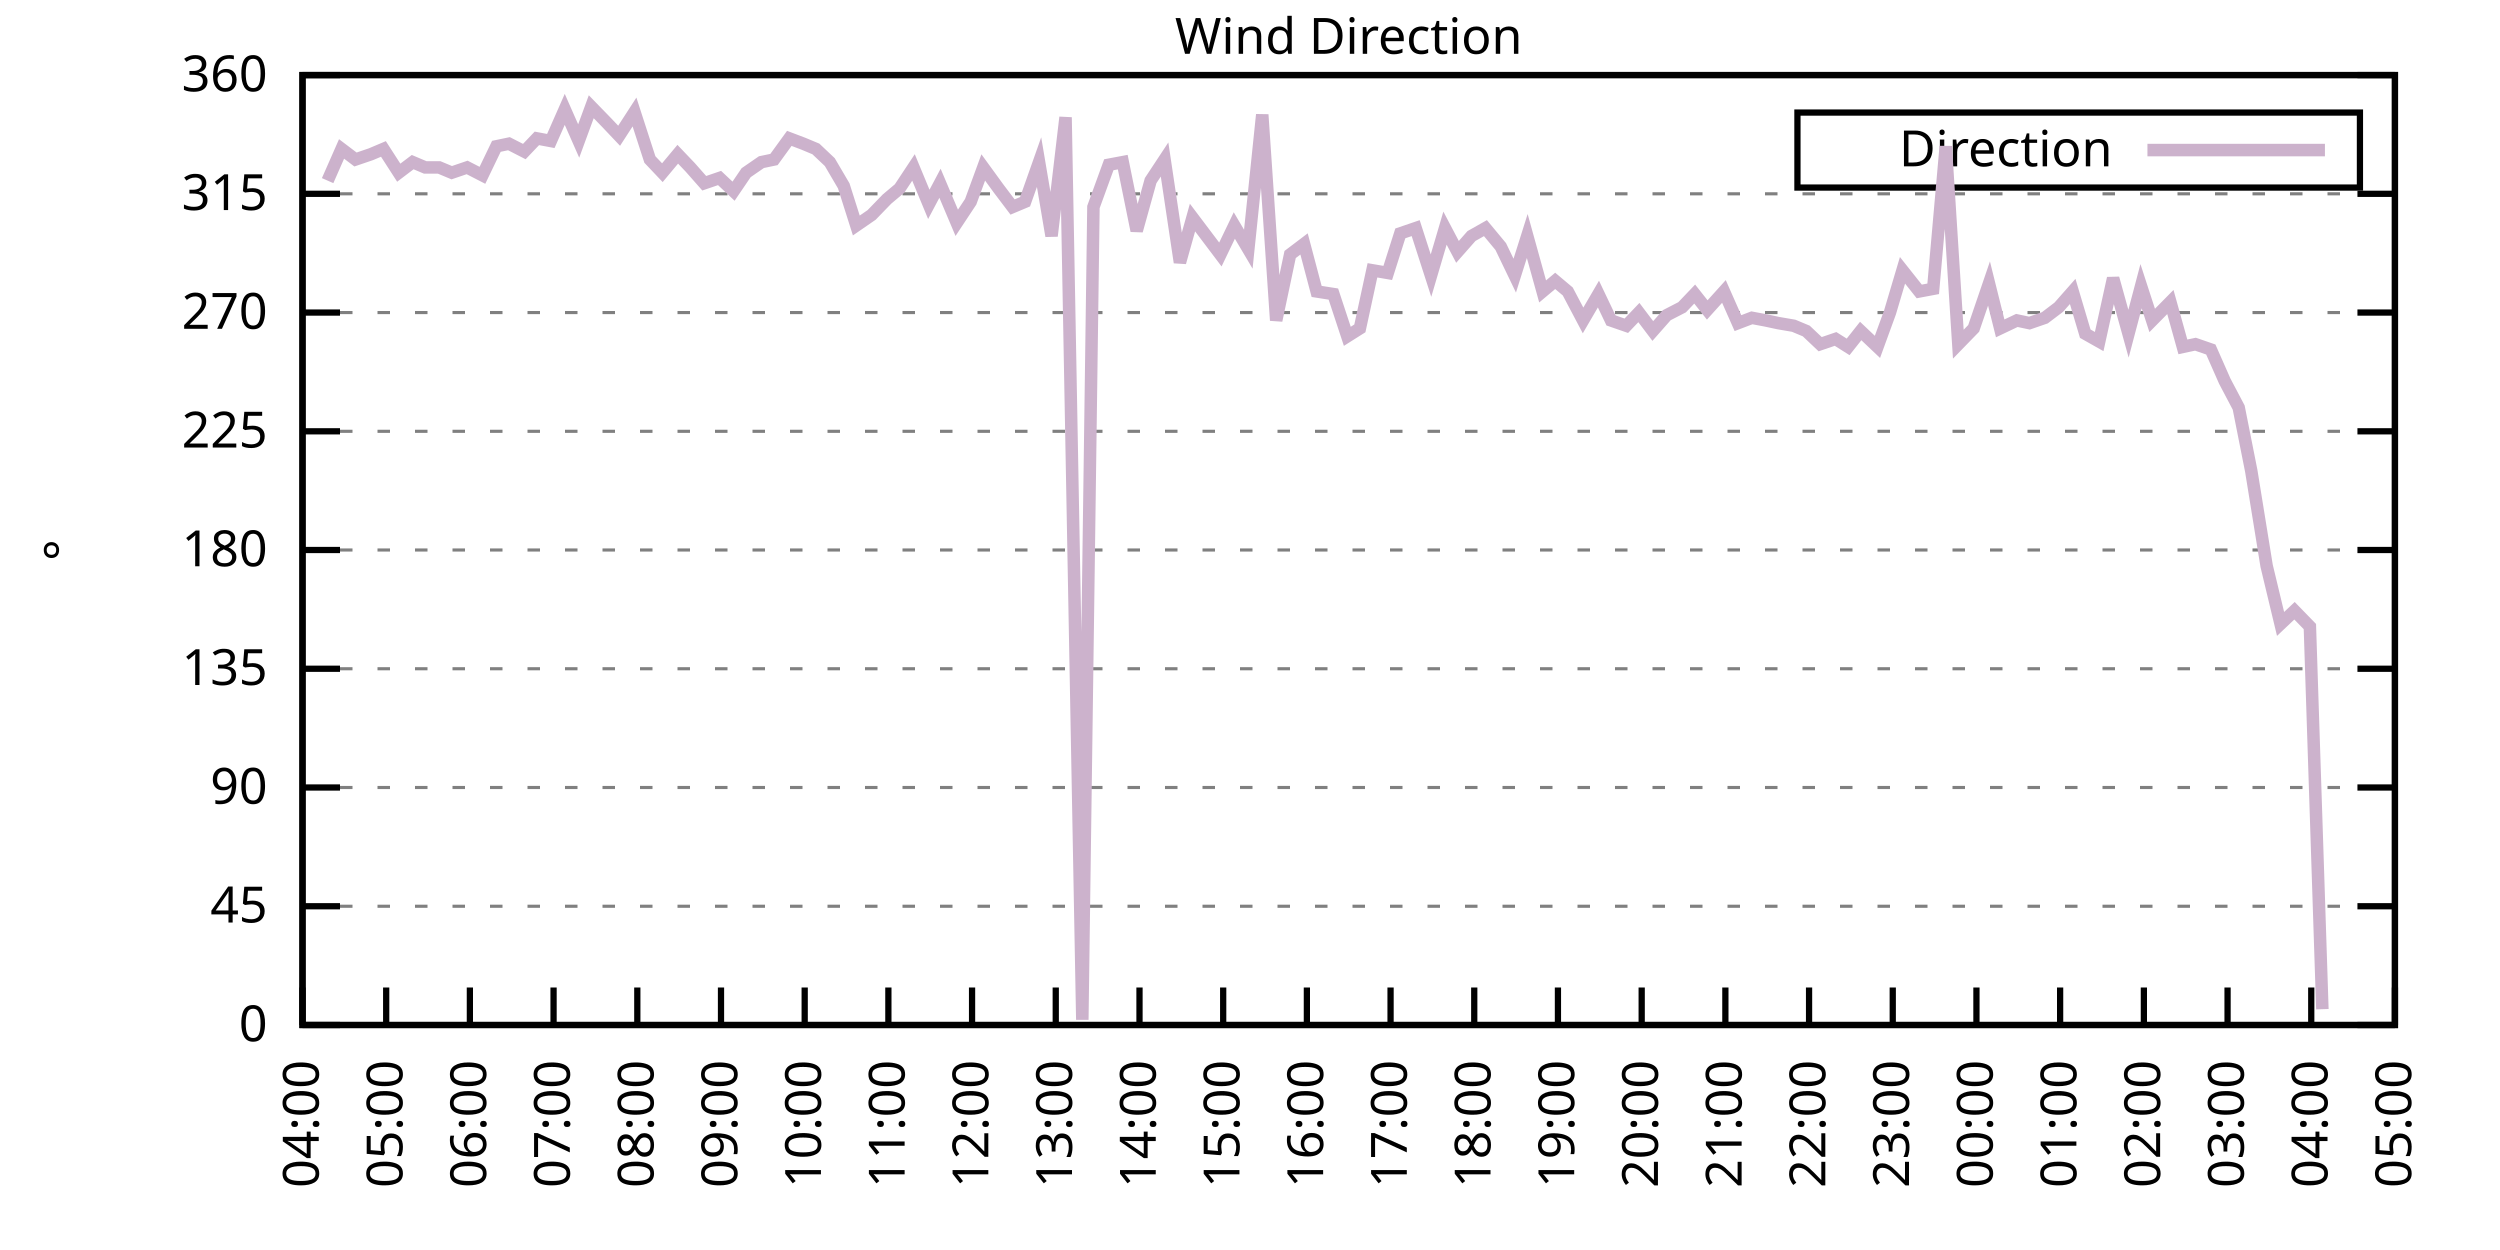
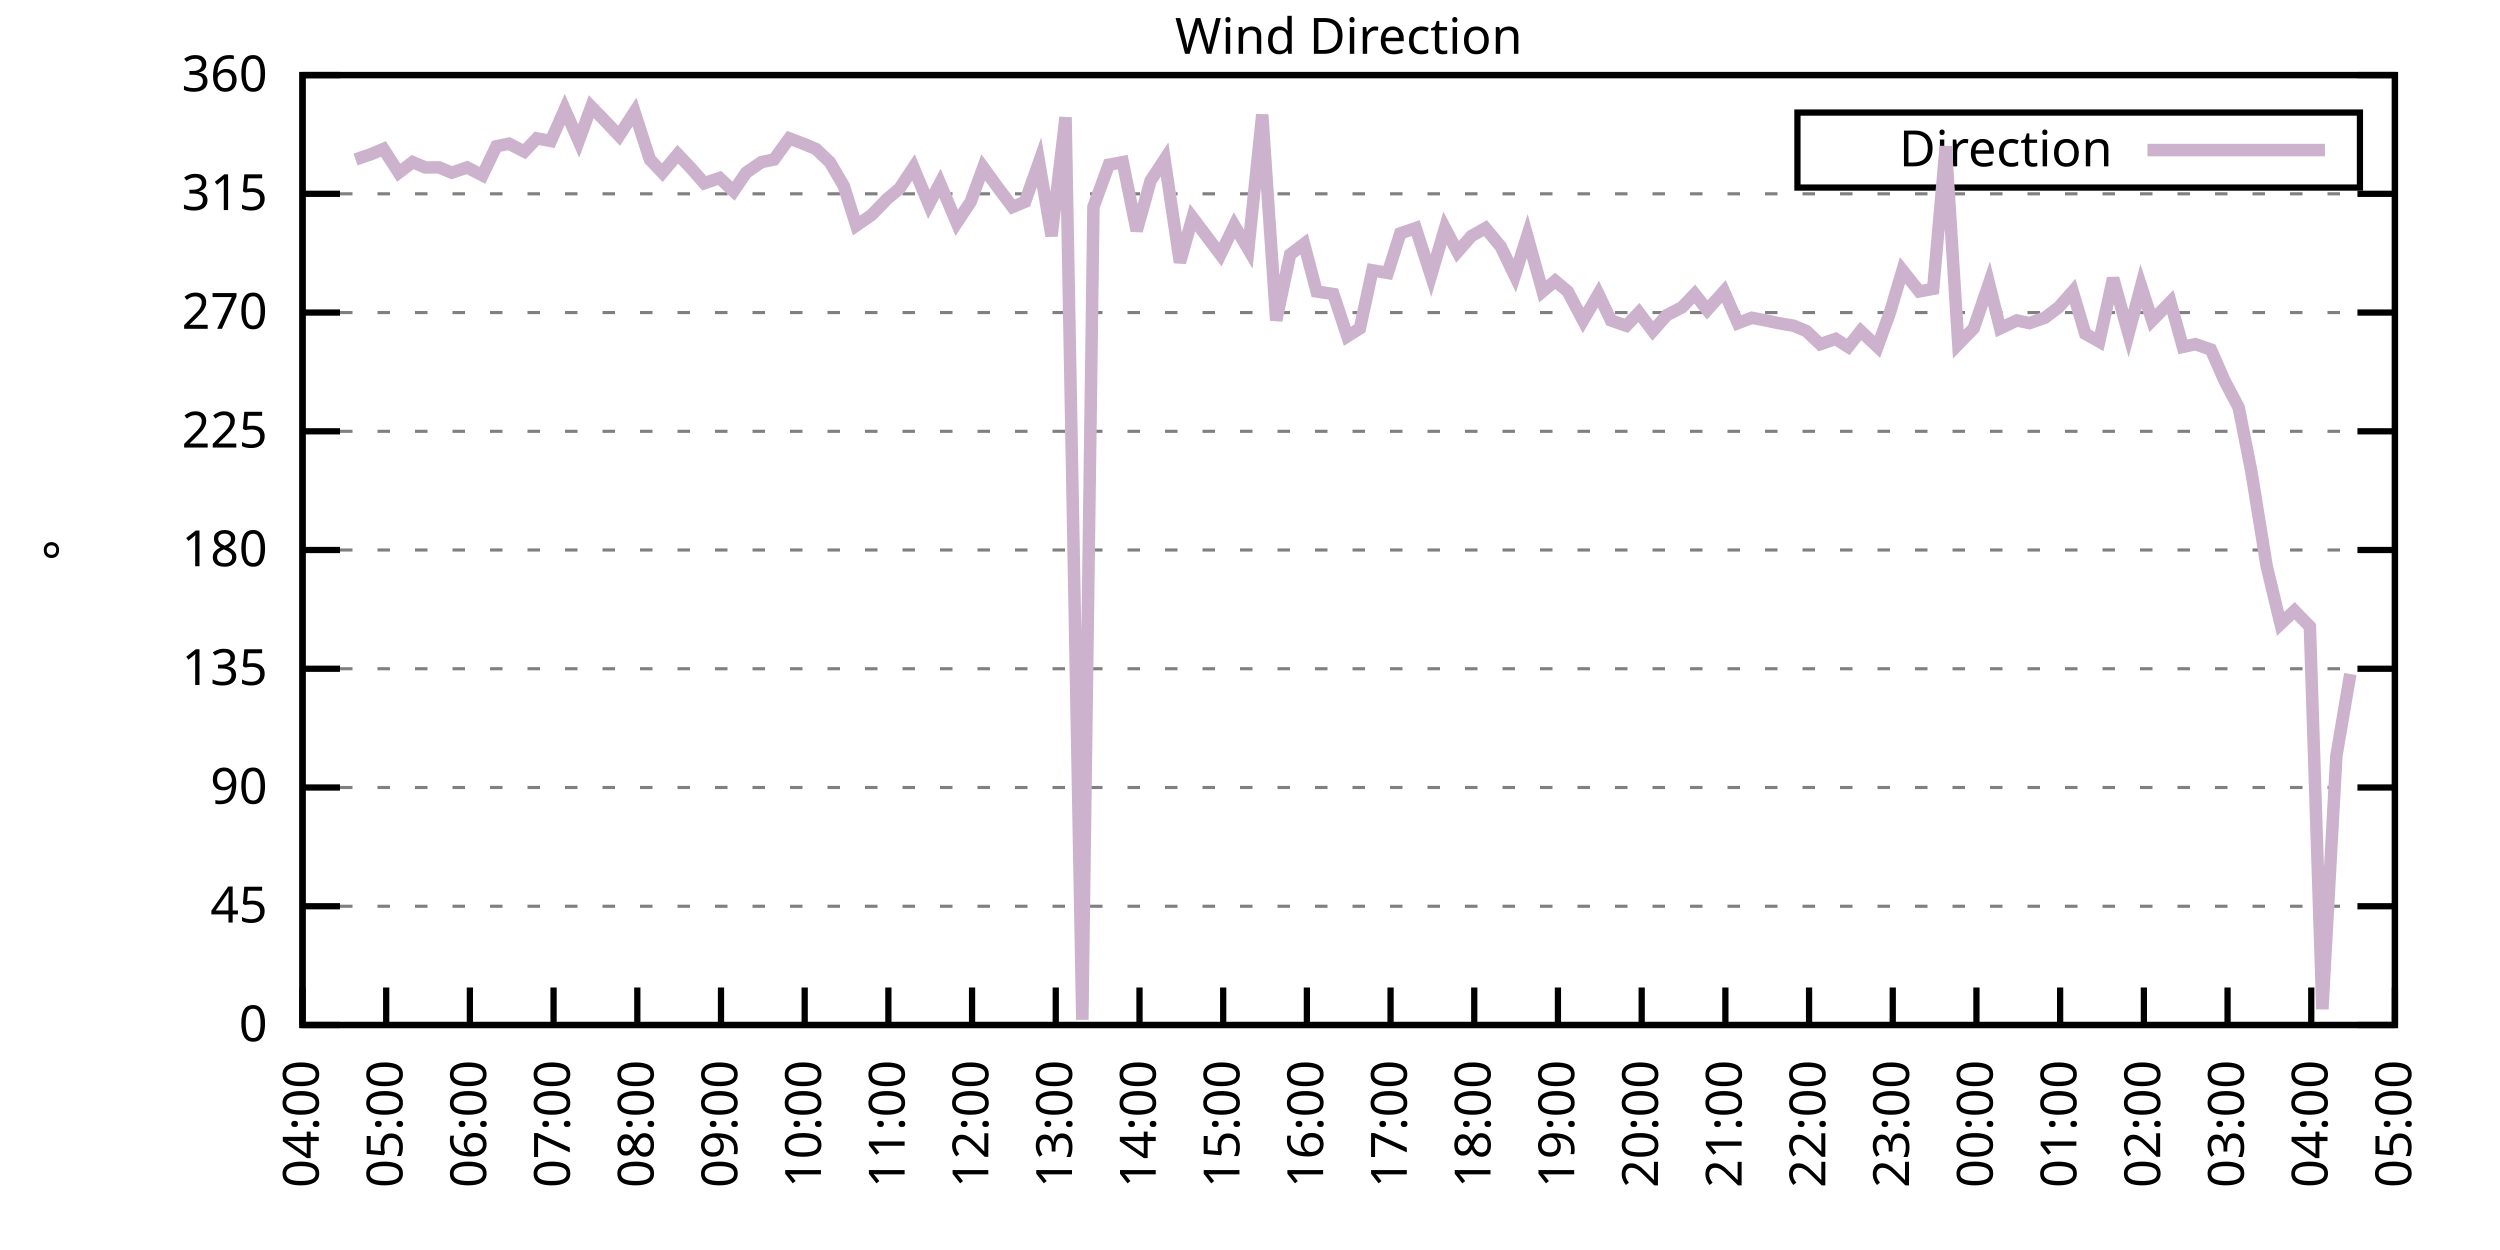
<svg xmlns="http://www.w3.org/2000/svg" xmlns:xlink="http://www.w3.org/1999/xlink" width="400" height="200" viewBox="0 0 400 200">
  <g id="gnuplot_canvas">
    <rect x="0" y="0" width="400" height="200" fill="none" />
    <defs>
      <circle id="gpDot" r="0.5" stroke-width="0.5" stroke="currentColor" />
      <path id="gpPt0" stroke-width="0.333" stroke="currentColor" d="M-1,0 h2 M0,-1 v2" />
      <path id="gpPt1" stroke-width="0.333" stroke="currentColor" d="M-1,-1 L1,1 M1,-1 L-1,1" />
      <path id="gpPt2" stroke-width="0.333" stroke="currentColor" d="M-1,0 L1,0 M0,-1 L0,1 M-1,-1 L1,1 M-1,1 L1,-1" />
      <rect id="gpPt3" stroke-width="0.333" stroke="currentColor" x="-1" y="-1" width="2" height="2" />
      <rect id="gpPt4" stroke-width="0.333" stroke="currentColor" fill="currentColor" x="-1" y="-1" width="2" height="2" />
      <circle id="gpPt5" stroke-width="0.333" stroke="currentColor" cx="0" cy="0" r="1" />
      <use xlink:href="#gpPt5" id="gpPt6" fill="currentColor" stroke="none" />
      <path id="gpPt7" stroke-width="0.333" stroke="currentColor" d="M0,-1.33 L-1.33,0.67 L1.33,0.67 z" />
      <use xlink:href="#gpPt7" id="gpPt8" fill="currentColor" stroke="none" />
      <use xlink:href="#gpPt7" id="gpPt9" stroke="currentColor" transform="rotate(180)" />
      <use xlink:href="#gpPt9" id="gpPt10" fill="currentColor" stroke="none" />
      <use xlink:href="#gpPt3" id="gpPt11" stroke="currentColor" transform="rotate(45)" />
      <use xlink:href="#gpPt11" id="gpPt12" fill="currentColor" stroke="none" />
      <path id="gpPt13" stroke-width="0.333" stroke="currentColor" d="M0,1.330 L1.265,0.411 L0.782,-1.067 L-0.782,-1.076 L-1.265,0.411 z" />
      <use xlink:href="#gpPt13" id="gpPt14" fill="currentColor" stroke="none" />
      <filter id="textbox" filterUnits="objectBoundingBox" x="0" y="0" height="1" width="1">
        <feFlood flood-color="white" flood-opacity="1" result="bgnd" />
        <feComposite in="SourceGraphic" in2="bgnd" operator="atop" />
      </filter>
      <filter id="greybox" filterUnits="objectBoundingBox" x="0" y="0" height="1" width="1">
        <feFlood flood-color="lightgrey" flood-opacity="1" result="grey" />
        <feComposite in="SourceGraphic" in2="grey" operator="atop" />
      </filter>
    </defs>
    <g fill="none" color="white" stroke="currentColor" stroke-width="1.00" stroke-linecap="butt" stroke-linejoin="miter">
</g>
    <g fill="none" color="black" stroke="currentColor" stroke-width="1.00" stroke-linecap="butt" stroke-linejoin="miter">
      <g stroke="none" shape-rendering="crispEdges">
        <polygon fill="rgb(255, 255, 255)" points="48.40,164.00 383.18,164.00 383.18,12.02 48.40,12.02 " />
      </g>
    </g>
    <g fill="none" color="black" stroke="currentColor" stroke-width="1.00" stroke-linecap="butt" stroke-linejoin="miter">
</g>
    <g fill="none" color="black" stroke="black" stroke-width="0.50" stroke-linecap="butt" stroke-linejoin="miter">
</g>
    <g fill="none" color="gray" stroke="currentColor" stroke-width="0.50" stroke-linecap="butt" stroke-linejoin="miter">
      <path stroke="gray" stroke-dasharray="2,4" class="gridline" d="M48.40,164.00 L383.19,164.00  " />
    </g>
    <g fill="none" color="gray" stroke="gray" stroke-width="1.00" stroke-linecap="butt" stroke-linejoin="miter">
</g>
    <g fill="none" color="black" stroke="currentColor" stroke-width="1.00" stroke-linecap="butt" stroke-linejoin="miter">
      <path stroke="black" d="M48.40,164.00 L54.40,164.00 M383.19,164.00 L377.19,164.00  " />
      <g transform="translate(42.80,166.60)" stroke="none" fill="black" font-family="Sans" font-size="8.00" text-anchor="end">
        <text>
          <tspan font-family="Sans"> 0</tspan>
        </text>
      </g>
    </g>
    <g fill="none" color="black" stroke="currentColor" stroke-width="1.00" stroke-linecap="butt" stroke-linejoin="miter">
</g>
    <g fill="none" color="black" stroke="black" stroke-width="0.50" stroke-linecap="butt" stroke-linejoin="miter">
</g>
    <g fill="none" color="gray" stroke="currentColor" stroke-width="0.50" stroke-linecap="butt" stroke-linejoin="miter">
      <path stroke="gray" stroke-dasharray="2,4" class="gridline" d="M48.40,145.00 L383.19,145.00  " />
    </g>
    <g fill="none" color="gray" stroke="gray" stroke-width="1.00" stroke-linecap="butt" stroke-linejoin="miter">
</g>
    <g fill="none" color="black" stroke="currentColor" stroke-width="1.00" stroke-linecap="butt" stroke-linejoin="miter">
      <path stroke="black" d="M48.40,145.00 L54.40,145.00 M383.19,145.00 L377.19,145.00  " />
      <g transform="translate(42.80,147.60)" stroke="none" fill="black" font-family="Sans" font-size="8.00" text-anchor="end">
        <text>
          <tspan font-family="Sans"> 45</tspan>
        </text>
      </g>
    </g>
    <g fill="none" color="black" stroke="currentColor" stroke-width="1.00" stroke-linecap="butt" stroke-linejoin="miter">
</g>
    <g fill="none" color="black" stroke="black" stroke-width="0.50" stroke-linecap="butt" stroke-linejoin="miter">
</g>
    <g fill="none" color="gray" stroke="currentColor" stroke-width="0.50" stroke-linecap="butt" stroke-linejoin="miter">
      <path stroke="gray" stroke-dasharray="2,4" class="gridline" d="M48.40,126.00 L383.19,126.00  " />
    </g>
    <g fill="none" color="gray" stroke="gray" stroke-width="1.00" stroke-linecap="butt" stroke-linejoin="miter">
</g>
    <g fill="none" color="black" stroke="currentColor" stroke-width="1.00" stroke-linecap="butt" stroke-linejoin="miter">
      <path stroke="black" d="M48.40,126.00 L54.40,126.00 M383.19,126.00 L377.19,126.00  " />
      <g transform="translate(42.80,128.60)" stroke="none" fill="black" font-family="Sans" font-size="8.00" text-anchor="end">
        <text>
          <tspan font-family="Sans"> 90</tspan>
        </text>
      </g>
    </g>
    <g fill="none" color="black" stroke="currentColor" stroke-width="1.00" stroke-linecap="butt" stroke-linejoin="miter">
</g>
    <g fill="none" color="black" stroke="black" stroke-width="0.50" stroke-linecap="butt" stroke-linejoin="miter">
</g>
    <g fill="none" color="gray" stroke="currentColor" stroke-width="0.50" stroke-linecap="butt" stroke-linejoin="miter">
      <path stroke="gray" stroke-dasharray="2,4" class="gridline" d="M48.40,107.00 L383.19,107.00  " />
    </g>
    <g fill="none" color="gray" stroke="gray" stroke-width="1.00" stroke-linecap="butt" stroke-linejoin="miter">
</g>
    <g fill="none" color="black" stroke="currentColor" stroke-width="1.00" stroke-linecap="butt" stroke-linejoin="miter">
      <path stroke="black" d="M48.40,107.00 L54.40,107.00 M383.19,107.00 L377.19,107.00  " />
      <g transform="translate(42.80,109.60)" stroke="none" fill="black" font-family="Sans" font-size="8.00" text-anchor="end">
        <text>
          <tspan font-family="Sans"> 135</tspan>
        </text>
      </g>
    </g>
    <g fill="none" color="black" stroke="currentColor" stroke-width="1.00" stroke-linecap="butt" stroke-linejoin="miter">
</g>
    <g fill="none" color="black" stroke="black" stroke-width="0.50" stroke-linecap="butt" stroke-linejoin="miter">
</g>
    <g fill="none" color="gray" stroke="currentColor" stroke-width="0.50" stroke-linecap="butt" stroke-linejoin="miter">
      <path stroke="gray" stroke-dasharray="2,4" class="gridline" d="M48.40,88.00 L383.19,88.00  " />
    </g>
    <g fill="none" color="gray" stroke="gray" stroke-width="1.00" stroke-linecap="butt" stroke-linejoin="miter">
</g>
    <g fill="none" color="black" stroke="currentColor" stroke-width="1.00" stroke-linecap="butt" stroke-linejoin="miter">
      <path stroke="black" d="M48.40,88.00 L54.40,88.00 M383.19,88.00 L377.19,88.00  " />
      <g transform="translate(42.80,90.60)" stroke="none" fill="black" font-family="Sans" font-size="8.00" text-anchor="end">
        <text>
          <tspan font-family="Sans"> 180</tspan>
        </text>
      </g>
    </g>
    <g fill="none" color="black" stroke="currentColor" stroke-width="1.00" stroke-linecap="butt" stroke-linejoin="miter">
</g>
    <g fill="none" color="black" stroke="black" stroke-width="0.50" stroke-linecap="butt" stroke-linejoin="miter">
</g>
    <g fill="none" color="gray" stroke="currentColor" stroke-width="0.50" stroke-linecap="butt" stroke-linejoin="miter">
      <path stroke="gray" stroke-dasharray="2,4" class="gridline" d="M48.40,69.01 L383.19,69.01  " />
    </g>
    <g fill="none" color="gray" stroke="gray" stroke-width="1.00" stroke-linecap="butt" stroke-linejoin="miter">
</g>
    <g fill="none" color="black" stroke="currentColor" stroke-width="1.00" stroke-linecap="butt" stroke-linejoin="miter">
      <path stroke="black" d="M48.40,69.01 L54.40,69.01 M383.19,69.01 L377.19,69.01  " />
      <g transform="translate(42.80,71.61)" stroke="none" fill="black" font-family="Sans" font-size="8.00" text-anchor="end">
        <text>
          <tspan font-family="Sans"> 225</tspan>
        </text>
      </g>
    </g>
    <g fill="none" color="black" stroke="currentColor" stroke-width="1.00" stroke-linecap="butt" stroke-linejoin="miter">
</g>
    <g fill="none" color="black" stroke="black" stroke-width="0.50" stroke-linecap="butt" stroke-linejoin="miter">
</g>
    <g fill="none" color="gray" stroke="currentColor" stroke-width="0.50" stroke-linecap="butt" stroke-linejoin="miter">
      <path stroke="gray" stroke-dasharray="2,4" class="gridline" d="M48.40,50.01 L383.19,50.01  " />
    </g>
    <g fill="none" color="gray" stroke="gray" stroke-width="1.00" stroke-linecap="butt" stroke-linejoin="miter">
</g>
    <g fill="none" color="black" stroke="currentColor" stroke-width="1.00" stroke-linecap="butt" stroke-linejoin="miter">
      <path stroke="black" d="M48.40,50.01 L54.40,50.01 M383.19,50.01 L377.19,50.01  " />
      <g transform="translate(42.80,52.61)" stroke="none" fill="black" font-family="Sans" font-size="8.00" text-anchor="end">
        <text>
          <tspan font-family="Sans"> 270</tspan>
        </text>
      </g>
    </g>
    <g fill="none" color="black" stroke="currentColor" stroke-width="1.00" stroke-linecap="butt" stroke-linejoin="miter">
</g>
    <g fill="none" color="black" stroke="black" stroke-width="0.50" stroke-linecap="butt" stroke-linejoin="miter">
</g>
    <g fill="none" color="gray" stroke="currentColor" stroke-width="0.50" stroke-linecap="butt" stroke-linejoin="miter">
      <path stroke="gray" stroke-dasharray="2,4" class="gridline" d="M48.40,31.01 L383.19,31.01  " />
    </g>
    <g fill="none" color="gray" stroke="gray" stroke-width="1.00" stroke-linecap="butt" stroke-linejoin="miter">
</g>
    <g fill="none" color="black" stroke="currentColor" stroke-width="1.00" stroke-linecap="butt" stroke-linejoin="miter">
      <path stroke="black" d="M48.40,31.01 L54.40,31.01 M383.19,31.01 L377.19,31.01  " />
      <g transform="translate(42.80,33.61)" stroke="none" fill="black" font-family="Sans" font-size="8.00" text-anchor="end">
        <text>
          <tspan font-family="Sans"> 315</tspan>
        </text>
      </g>
    </g>
    <g fill="none" color="black" stroke="currentColor" stroke-width="1.00" stroke-linecap="butt" stroke-linejoin="miter">
</g>
    <g fill="none" color="black" stroke="black" stroke-width="0.50" stroke-linecap="butt" stroke-linejoin="miter">
</g>
    <g fill="none" color="gray" stroke="currentColor" stroke-width="0.50" stroke-linecap="butt" stroke-linejoin="miter">
      <path stroke="gray" stroke-dasharray="2,4" class="gridline" d="M48.40,12.01 L383.19,12.01  " />
    </g>
    <g fill="none" color="gray" stroke="gray" stroke-width="1.00" stroke-linecap="butt" stroke-linejoin="miter">
</g>
    <g fill="none" color="black" stroke="currentColor" stroke-width="1.00" stroke-linecap="butt" stroke-linejoin="miter">
      <path stroke="black" d="M48.40,12.01 L54.40,12.01 M383.19,12.01 L377.19,12.01  " />
      <g transform="translate(42.80,14.61)" stroke="none" fill="black" font-family="Sans" font-size="8.00" text-anchor="end">
        <text>
          <tspan font-family="Sans"> 360</tspan>
        </text>
      </g>
    </g>
    <g fill="none" color="black" stroke="currentColor" stroke-width="1.00" stroke-linecap="butt" stroke-linejoin="miter">
      <path stroke="black" d="M48.40,164.00 L48.40,158.00  " />
      <g transform="translate(51.00,169.60) rotate(270.00)" stroke="none" fill="black" font-family="Sans" font-size="8.00" text-anchor="end">
        <text>
          <tspan font-family="Sans">04:00</tspan>
        </text>
      </g>
    </g>
    <g fill="none" color="black" stroke="currentColor" stroke-width="1.00" stroke-linecap="butt" stroke-linejoin="miter">
      <path stroke="black" d="M61.79,164.00 L61.79,158.00  " />
      <g transform="translate(64.39,169.60) rotate(270.00)" stroke="none" fill="black" font-family="Sans" font-size="8.00" text-anchor="end">
        <text>
          <tspan font-family="Sans">05:00</tspan>
        </text>
      </g>
    </g>
    <g fill="none" color="black" stroke="currentColor" stroke-width="1.00" stroke-linecap="butt" stroke-linejoin="miter">
      <path stroke="black" d="M75.18,164.00 L75.18,158.00  " />
      <g transform="translate(77.78,169.60) rotate(270.00)" stroke="none" fill="black" font-family="Sans" font-size="8.00" text-anchor="end">
        <text>
          <tspan font-family="Sans">06:00</tspan>
        </text>
      </g>
    </g>
    <g fill="none" color="black" stroke="currentColor" stroke-width="1.00" stroke-linecap="butt" stroke-linejoin="miter">
      <path stroke="black" d="M88.57,164.00 L88.57,158.00  " />
      <g transform="translate(91.17,169.60) rotate(270.00)" stroke="none" fill="black" font-family="Sans" font-size="8.00" text-anchor="end">
        <text>
          <tspan font-family="Sans">07:00</tspan>
        </text>
      </g>
    </g>
    <g fill="none" color="black" stroke="currentColor" stroke-width="1.00" stroke-linecap="butt" stroke-linejoin="miter">
      <path stroke="black" d="M101.97,164.00 L101.97,158.00  " />
      <g transform="translate(104.57,169.60) rotate(270.00)" stroke="none" fill="black" font-family="Sans" font-size="8.00" text-anchor="end">
        <text>
          <tspan font-family="Sans">08:00</tspan>
        </text>
      </g>
    </g>
    <g fill="none" color="black" stroke="currentColor" stroke-width="1.00" stroke-linecap="butt" stroke-linejoin="miter">
      <path stroke="black" d="M115.36,164.00 L115.36,158.00  " />
      <g transform="translate(117.96,169.60) rotate(270.00)" stroke="none" fill="black" font-family="Sans" font-size="8.00" text-anchor="end">
        <text>
          <tspan font-family="Sans">09:00</tspan>
        </text>
      </g>
    </g>
    <g fill="none" color="black" stroke="currentColor" stroke-width="1.00" stroke-linecap="butt" stroke-linejoin="miter">
      <path stroke="black" d="M128.75,164.00 L128.75,158.00  " />
      <g transform="translate(131.35,169.60) rotate(270.00)" stroke="none" fill="black" font-family="Sans" font-size="8.00" text-anchor="end">
        <text>
          <tspan font-family="Sans">10:00</tspan>
        </text>
      </g>
    </g>
    <g fill="none" color="black" stroke="currentColor" stroke-width="1.00" stroke-linecap="butt" stroke-linejoin="miter">
      <path stroke="black" d="M142.14,164.00 L142.14,158.00  " />
      <g transform="translate(144.74,169.60) rotate(270.00)" stroke="none" fill="black" font-family="Sans" font-size="8.00" text-anchor="end">
        <text>
          <tspan font-family="Sans">11:00</tspan>
        </text>
      </g>
    </g>
    <g fill="none" color="black" stroke="currentColor" stroke-width="1.00" stroke-linecap="butt" stroke-linejoin="miter">
      <path stroke="black" d="M155.53,164.00 L155.53,158.00  " />
      <g transform="translate(158.13,169.60) rotate(270.00)" stroke="none" fill="black" font-family="Sans" font-size="8.00" text-anchor="end">
        <text>
          <tspan font-family="Sans">12:00</tspan>
        </text>
      </g>
    </g>
    <g fill="none" color="black" stroke="currentColor" stroke-width="1.00" stroke-linecap="butt" stroke-linejoin="miter">
      <path stroke="black" d="M168.92,164.00 L168.92,158.00  " />
      <g transform="translate(171.52,169.60) rotate(270.00)" stroke="none" fill="black" font-family="Sans" font-size="8.00" text-anchor="end">
        <text>
          <tspan font-family="Sans">13:00</tspan>
        </text>
      </g>
    </g>
    <g fill="none" color="black" stroke="currentColor" stroke-width="1.00" stroke-linecap="butt" stroke-linejoin="miter">
      <path stroke="black" d="M182.32,164.00 L182.32,158.00  " />
      <g transform="translate(184.92,169.60) rotate(270.00)" stroke="none" fill="black" font-family="Sans" font-size="8.00" text-anchor="end">
        <text>
          <tspan font-family="Sans">14:00</tspan>
        </text>
      </g>
    </g>
    <g fill="none" color="black" stroke="currentColor" stroke-width="1.00" stroke-linecap="butt" stroke-linejoin="miter">
      <path stroke="black" d="M195.71,164.00 L195.71,158.00  " />
      <g transform="translate(198.31,169.60) rotate(270.00)" stroke="none" fill="black" font-family="Sans" font-size="8.00" text-anchor="end">
        <text>
          <tspan font-family="Sans">15:00</tspan>
        </text>
      </g>
    </g>
    <g fill="none" color="black" stroke="currentColor" stroke-width="1.00" stroke-linecap="butt" stroke-linejoin="miter">
      <path stroke="black" d="M209.10,164.00 L209.10,158.00  " />
      <g transform="translate(211.70,169.60) rotate(270.00)" stroke="none" fill="black" font-family="Sans" font-size="8.00" text-anchor="end">
        <text>
          <tspan font-family="Sans">16:00</tspan>
        </text>
      </g>
    </g>
    <g fill="none" color="black" stroke="currentColor" stroke-width="1.00" stroke-linecap="butt" stroke-linejoin="miter">
      <path stroke="black" d="M222.49,164.00 L222.49,158.00  " />
      <g transform="translate(225.09,169.60) rotate(270.00)" stroke="none" fill="black" font-family="Sans" font-size="8.00" text-anchor="end">
        <text>
          <tspan font-family="Sans">17:00</tspan>
        </text>
      </g>
    </g>
    <g fill="none" color="black" stroke="currentColor" stroke-width="1.00" stroke-linecap="butt" stroke-linejoin="miter">
      <path stroke="black" d="M235.88,164.00 L235.88,158.00  " />
      <g transform="translate(238.48,169.60) rotate(270.00)" stroke="none" fill="black" font-family="Sans" font-size="8.00" text-anchor="end">
        <text>
          <tspan font-family="Sans">18:00</tspan>
        </text>
      </g>
    </g>
    <g fill="none" color="black" stroke="currentColor" stroke-width="1.00" stroke-linecap="butt" stroke-linejoin="miter">
      <path stroke="black" d="M249.27,164.00 L249.27,158.00  " />
      <g transform="translate(251.87,169.60) rotate(270.00)" stroke="none" fill="black" font-family="Sans" font-size="8.00" text-anchor="end">
        <text>
          <tspan font-family="Sans">19:00</tspan>
        </text>
      </g>
    </g>
    <g fill="none" color="black" stroke="currentColor" stroke-width="1.00" stroke-linecap="butt" stroke-linejoin="miter">
      <path stroke="black" d="M262.67,164.00 L262.67,158.00  " />
      <g transform="translate(265.27,169.60) rotate(270.00)" stroke="none" fill="black" font-family="Sans" font-size="8.00" text-anchor="end">
        <text>
          <tspan font-family="Sans">20:00</tspan>
        </text>
      </g>
    </g>
    <g fill="none" color="black" stroke="currentColor" stroke-width="1.00" stroke-linecap="butt" stroke-linejoin="miter">
      <path stroke="black" d="M276.06,164.00 L276.06,158.00  " />
      <g transform="translate(278.66,169.60) rotate(270.00)" stroke="none" fill="black" font-family="Sans" font-size="8.00" text-anchor="end">
        <text>
          <tspan font-family="Sans">21:00</tspan>
        </text>
      </g>
    </g>
    <g fill="none" color="black" stroke="currentColor" stroke-width="1.00" stroke-linecap="butt" stroke-linejoin="miter">
      <path stroke="black" d="M289.45,164.00 L289.45,158.00  " />
      <g transform="translate(292.05,169.60) rotate(270.00)" stroke="none" fill="black" font-family="Sans" font-size="8.00" text-anchor="end">
        <text>
          <tspan font-family="Sans">22:00</tspan>
        </text>
      </g>
    </g>
    <g fill="none" color="black" stroke="currentColor" stroke-width="1.00" stroke-linecap="butt" stroke-linejoin="miter">
      <path stroke="black" d="M302.84,164.00 L302.84,158.00  " />
      <g transform="translate(305.44,169.60) rotate(270.00)" stroke="none" fill="black" font-family="Sans" font-size="8.00" text-anchor="end">
        <text>
          <tspan font-family="Sans">23:00</tspan>
        </text>
      </g>
    </g>
    <g fill="none" color="black" stroke="currentColor" stroke-width="1.00" stroke-linecap="butt" stroke-linejoin="miter">
      <path stroke="black" d="M316.23,164.00 L316.23,158.00  " />
      <g transform="translate(318.83,169.60) rotate(270.00)" stroke="none" fill="black" font-family="Sans" font-size="8.00" text-anchor="end">
        <text>
          <tspan font-family="Sans">00:00</tspan>
        </text>
      </g>
    </g>
    <g fill="none" color="black" stroke="currentColor" stroke-width="1.00" stroke-linecap="butt" stroke-linejoin="miter">
      <path stroke="black" d="M329.62,164.00 L329.62,158.00  " />
      <g transform="translate(332.22,169.60) rotate(270.00)" stroke="none" fill="black" font-family="Sans" font-size="8.00" text-anchor="end">
        <text>
          <tspan font-family="Sans">01:00</tspan>
        </text>
      </g>
    </g>
    <g fill="none" color="black" stroke="currentColor" stroke-width="1.00" stroke-linecap="butt" stroke-linejoin="miter">
      <path stroke="black" d="M343.02,164.00 L343.02,158.00  " />
      <g transform="translate(345.62,169.60) rotate(270.00)" stroke="none" fill="black" font-family="Sans" font-size="8.00" text-anchor="end">
        <text>
          <tspan font-family="Sans">02:00</tspan>
        </text>
      </g>
    </g>
    <g fill="none" color="black" stroke="currentColor" stroke-width="1.00" stroke-linecap="butt" stroke-linejoin="miter">
      <path stroke="black" d="M356.41,164.00 L356.41,158.00  " />
      <g transform="translate(359.01,169.60) rotate(270.00)" stroke="none" fill="black" font-family="Sans" font-size="8.00" text-anchor="end">
        <text>
          <tspan font-family="Sans">03:00</tspan>
        </text>
      </g>
    </g>
    <g fill="none" color="black" stroke="currentColor" stroke-width="1.00" stroke-linecap="butt" stroke-linejoin="miter">
      <path stroke="black" d="M369.80,164.00 L369.80,158.00  " />
      <g transform="translate(372.40,169.60) rotate(270.00)" stroke="none" fill="black" font-family="Sans" font-size="8.00" text-anchor="end">
        <text>
          <tspan font-family="Sans">04:00</tspan>
        </text>
      </g>
    </g>
    <g fill="none" color="black" stroke="currentColor" stroke-width="1.00" stroke-linecap="butt" stroke-linejoin="miter">
      <path stroke="black" d="M383.19,164.00 L383.19,158.00  " />
      <g transform="translate(385.79,169.60) rotate(270.00)" stroke="none" fill="black" font-family="Sans" font-size="8.00" text-anchor="end">
        <text>
          <tspan font-family="Sans">05:00</tspan>
        </text>
      </g>
    </g>
    <g fill="none" color="black" stroke="currentColor" stroke-width="1.00" stroke-linecap="butt" stroke-linejoin="miter">
</g>
    <g fill="none" color="black" stroke="currentColor" stroke-width="1.00" stroke-linecap="butt" stroke-linejoin="miter">
      <path stroke="black" d="M48.40,12.01 L48.40,164.00 L383.19,164.00 L383.19,12.01 L48.40,12.01 Z  " />
    </g>
    <g fill="none" color="black" stroke="currentColor" stroke-width="1.00" stroke-linecap="butt" stroke-linejoin="miter">
</g>
    <g fill="none" color="black" stroke="currentColor" stroke-width="1.00" stroke-linecap="butt" stroke-linejoin="miter">
      <path stroke="black" d="M287.59,30.01 L287.59,18.01 L377.59,18.01 L377.59,30.01 L287.59,30.01 Z  " />
    </g>
    <g id="Wind_direction_plot_1">
      <g fill="none" color="white" stroke="black" stroke-width="2.00" stroke-linecap="butt" stroke-linejoin="miter">
</g>
      <g fill="none" color="black" stroke="currentColor" stroke-width="2.00" stroke-linecap="butt" stroke-linejoin="miter">
        <g transform="translate(337.99,26.61)" stroke="none" fill="black" font-family="Sans" font-size="8.00" text-anchor="end">
          <text>
            <tspan font-family="Sans">Direction</tspan>
          </text>
        </g>
      </g>
      <g fill="none" color="black" stroke="currentColor" stroke-width="2.00" stroke-linecap="butt" stroke-linejoin="miter">
-         <path stroke="rgb(204, 178, 204)" d="M343.59,24.01 L371.99,24.01 M52.42,28.90 L54.65,23.83 L56.88,25.52 L59.34,24.68 L61.35,23.83 L63.80,27.63   L66.03,25.94 L68.04,26.79 L70.27,26.79 L72.28,27.63 L74.74,26.79 L77.19,28.05 L79.42,23.41 L81.43,22.99   L83.89,24.25 L85.90,22.14 L88.13,22.56 L90.36,17.50 L92.59,22.56 L94.60,17.08 L97.06,19.61 L99.06,21.72   L101.52,17.92 L103.98,25.52 L105.98,27.63 L108.44,24.68 L110.45,26.79 L112.68,29.32 L115.13,28.48 L117.37,30.59   L119.38,27.63 L121.83,25.94 L123.84,25.52 L126.29,22.14 L128.53,22.99 L130.54,23.83 L132.77,25.94 L135.00,29.74   L137.01,36.08 L139.46,34.39 L141.92,31.85 L143.93,30.16 L146.16,26.79 L148.61,32.70 L150.40,29.32 L153.08,35.65   L155.31,32.28 L157.32,26.79 L159.77,30.16 L162.01,33.12 L164.01,32.28 L166.25,25.94 L168.25,37.76 L170.49,18.77   L173.17,163.16 L174.95,33.12 L177.41,26.36 L179.64,25.94 L181.87,36.92 L184.10,28.90 L186.33,25.52 L188.79,41.99   L190.80,34.81 L195.26,40.72 L197.49,36.08 L199.73,39.87 L201.96,18.34 L204.19,51.27 L206.42,40.72 L208.65,39.03   L210.66,46.63 L213.34,47.05 L215.57,53.81 L217.58,52.54 L219.59,43.25 L222.04,43.67 L224.05,37.34 L226.51,36.50   L228.96,44.10 L231.20,36.50 L233.20,40.30 L235.44,37.76 L237.67,36.50 L240.12,39.45 L242.36,44.10 L244.36,37.76   L246.82,46.63 L248.83,44.94 L250.84,46.63 L253.29,51.27 L255.75,47.05 L257.76,51.27 L260.21,52.12 L262.22,50.01   L264.45,52.96 L266.68,50.43 L269.14,49.16 L271.15,47.05 L273.16,49.59 L275.83,46.63 L278.07,51.70 L280.30,50.85   L282.53,51.27 L284.54,51.70 L286.99,52.12 L289.00,52.96 L291.23,55.07 L293.69,54.23 L295.70,55.50 L297.71,52.96   L300.39,55.50 L302.39,50.01 L304.40,43.25 L307.08,46.63 L309.31,46.21 L311.32,23.41 L313.33,55.07 L315.79,52.54   L318.24,45.36 L320.03,52.54 L322.70,51.27 L324.71,51.70 L327.17,50.85 L329.40,49.16 L331.63,46.63 L333.64,53.39   L335.87,54.65 L338.10,44.52 L340.56,53.39 L342.57,45.79 L344.35,51.27 L347.26,48.32 L349.26,55.50 L351.27,55.07   L353.73,55.92 L355.96,60.98 L358.19,65.21 L360.20,75.34 L362.66,90.54 L364.89,99.83 L367.12,97.72 L369.58,100.25   L371.58,161.47  " />
+         <path stroke="rgb(204, 178, 204)" d="M343.59,24.01 L371.99,24.01 M56.88,25.52 L59.34,24.68 L61.35,23.83 L63.80,27.63 L66.03,25.94 L68.04,26.79   L70.27,26.79 L72.28,27.63 L74.74,26.79 L77.19,28.05 L79.42,23.41 L81.43,22.99 L83.89,24.25 L85.90,22.14   L88.13,22.56 L90.36,17.50 L92.59,22.56 L94.60,17.08 L97.06,19.61 L99.06,21.72 L101.52,17.92 L103.98,25.52   L105.98,27.63 L108.44,24.68 L110.45,26.79 L112.68,29.32 L115.13,28.48 L117.37,30.59 L119.38,27.63 L121.83,25.94   L123.84,25.52 L126.29,22.14 L128.53,22.99 L130.54,23.83 L132.77,25.94 L135.00,29.74 L137.01,36.08 L139.46,34.39   L141.92,31.85 L143.93,30.16 L146.16,26.79 L148.61,32.70 L150.40,29.32 L153.08,35.65 L155.31,32.28 L157.32,26.79   L159.77,30.16 L162.01,33.12 L164.01,32.28 L166.25,25.94 L168.25,37.76 L170.49,18.77 L173.17,163.16 L174.95,33.12   L177.41,26.36 L179.64,25.94 L181.87,36.92 L184.10,28.90 L186.33,25.52 L188.79,41.99 L190.80,34.81 L195.26,40.72   L197.49,36.08 L199.73,39.87 L201.96,18.34 L204.19,51.27 L206.42,40.72 L208.65,39.03 L210.66,46.63 L213.34,47.05   L215.57,53.81 L217.58,52.54 L219.59,43.25 L222.04,43.67 L224.05,37.34 L226.51,36.50 L228.96,44.10 L231.20,36.50   L233.20,40.30 L235.44,37.76 L237.67,36.50 L240.12,39.45 L242.36,44.10 L244.36,37.76 L246.82,46.63 L248.83,44.94   L250.84,46.63 L253.29,51.27 L255.75,47.05 L257.76,51.27 L260.21,52.12 L262.22,50.01 L264.45,52.96 L266.68,50.43   L269.14,49.16 L271.15,47.05 L273.16,49.59 L275.83,46.63 L278.07,51.70 L280.30,50.85 L282.53,51.27 L284.54,51.70   L286.99,52.12 L289.00,52.96 L291.23,55.07 L293.69,54.23 L295.70,55.50 L297.71,52.96 L300.39,55.50 L302.39,50.01   L304.40,43.25 L307.08,46.63 L309.31,46.21 L311.32,23.41 L313.33,55.07 L315.79,52.54 L318.24,45.36 L320.03,52.54   L322.70,51.27 L324.71,51.70 L327.17,50.85 L329.40,49.16 L331.63,46.63 L333.64,53.39 L335.87,54.65 L338.10,44.52   L340.56,53.39 L342.57,45.79 L344.35,51.27 L347.26,48.32 L349.26,55.50 L351.27,55.07 L353.73,55.92 L355.96,60.98   L358.19,65.21 L360.20,75.34 L362.66,90.54 L364.89,99.83 L367.12,97.72 L369.58,100.25 L371.58,161.47 L373.82,120.94   L376.05,107.85  " />
      </g>
    </g>
    <g fill="none" color="black" stroke="currentColor" stroke-width="2.00" stroke-linecap="butt" stroke-linejoin="miter">
</g>
    <g fill="none" color="black" stroke="black" stroke-width="1.00" stroke-linecap="butt" stroke-linejoin="miter">
</g>
    <g fill="none" color="black" stroke="currentColor" stroke-width="1.00" stroke-linecap="butt" stroke-linejoin="miter">
      <path stroke="black" d="M48.40,12.01 L48.40,164.00 L383.19,164.00 L383.19,12.01 L48.40,12.01 Z  " />
      <g transform="translate(12.80,88.01) rotate(270.00)" stroke="none" fill="black" font-family="Sans" font-size="8.00" text-anchor="middle">
        <text>
          <tspan font-family="Sans">°</tspan>
        </text>
      </g>
    </g>
    <g fill="none" color="black" stroke="currentColor" stroke-width="1.00" stroke-linecap="butt" stroke-linejoin="miter">
</g>
    <g fill="none" color="black" stroke="currentColor" stroke-width="1.00" stroke-linecap="butt" stroke-linejoin="miter">
      <g transform="translate(215.79,8.61)" stroke="none" fill="black" font-family="Sans" font-size="8.00" text-anchor="middle">
        <text>
          <tspan font-family="Sans">Wind Direction</tspan>
        </text>
      </g>
    </g>
    <g fill="none" color="black" stroke="currentColor" stroke-width="1.00" stroke-linecap="butt" stroke-linejoin="miter">
</g>
  </g>
</svg>
